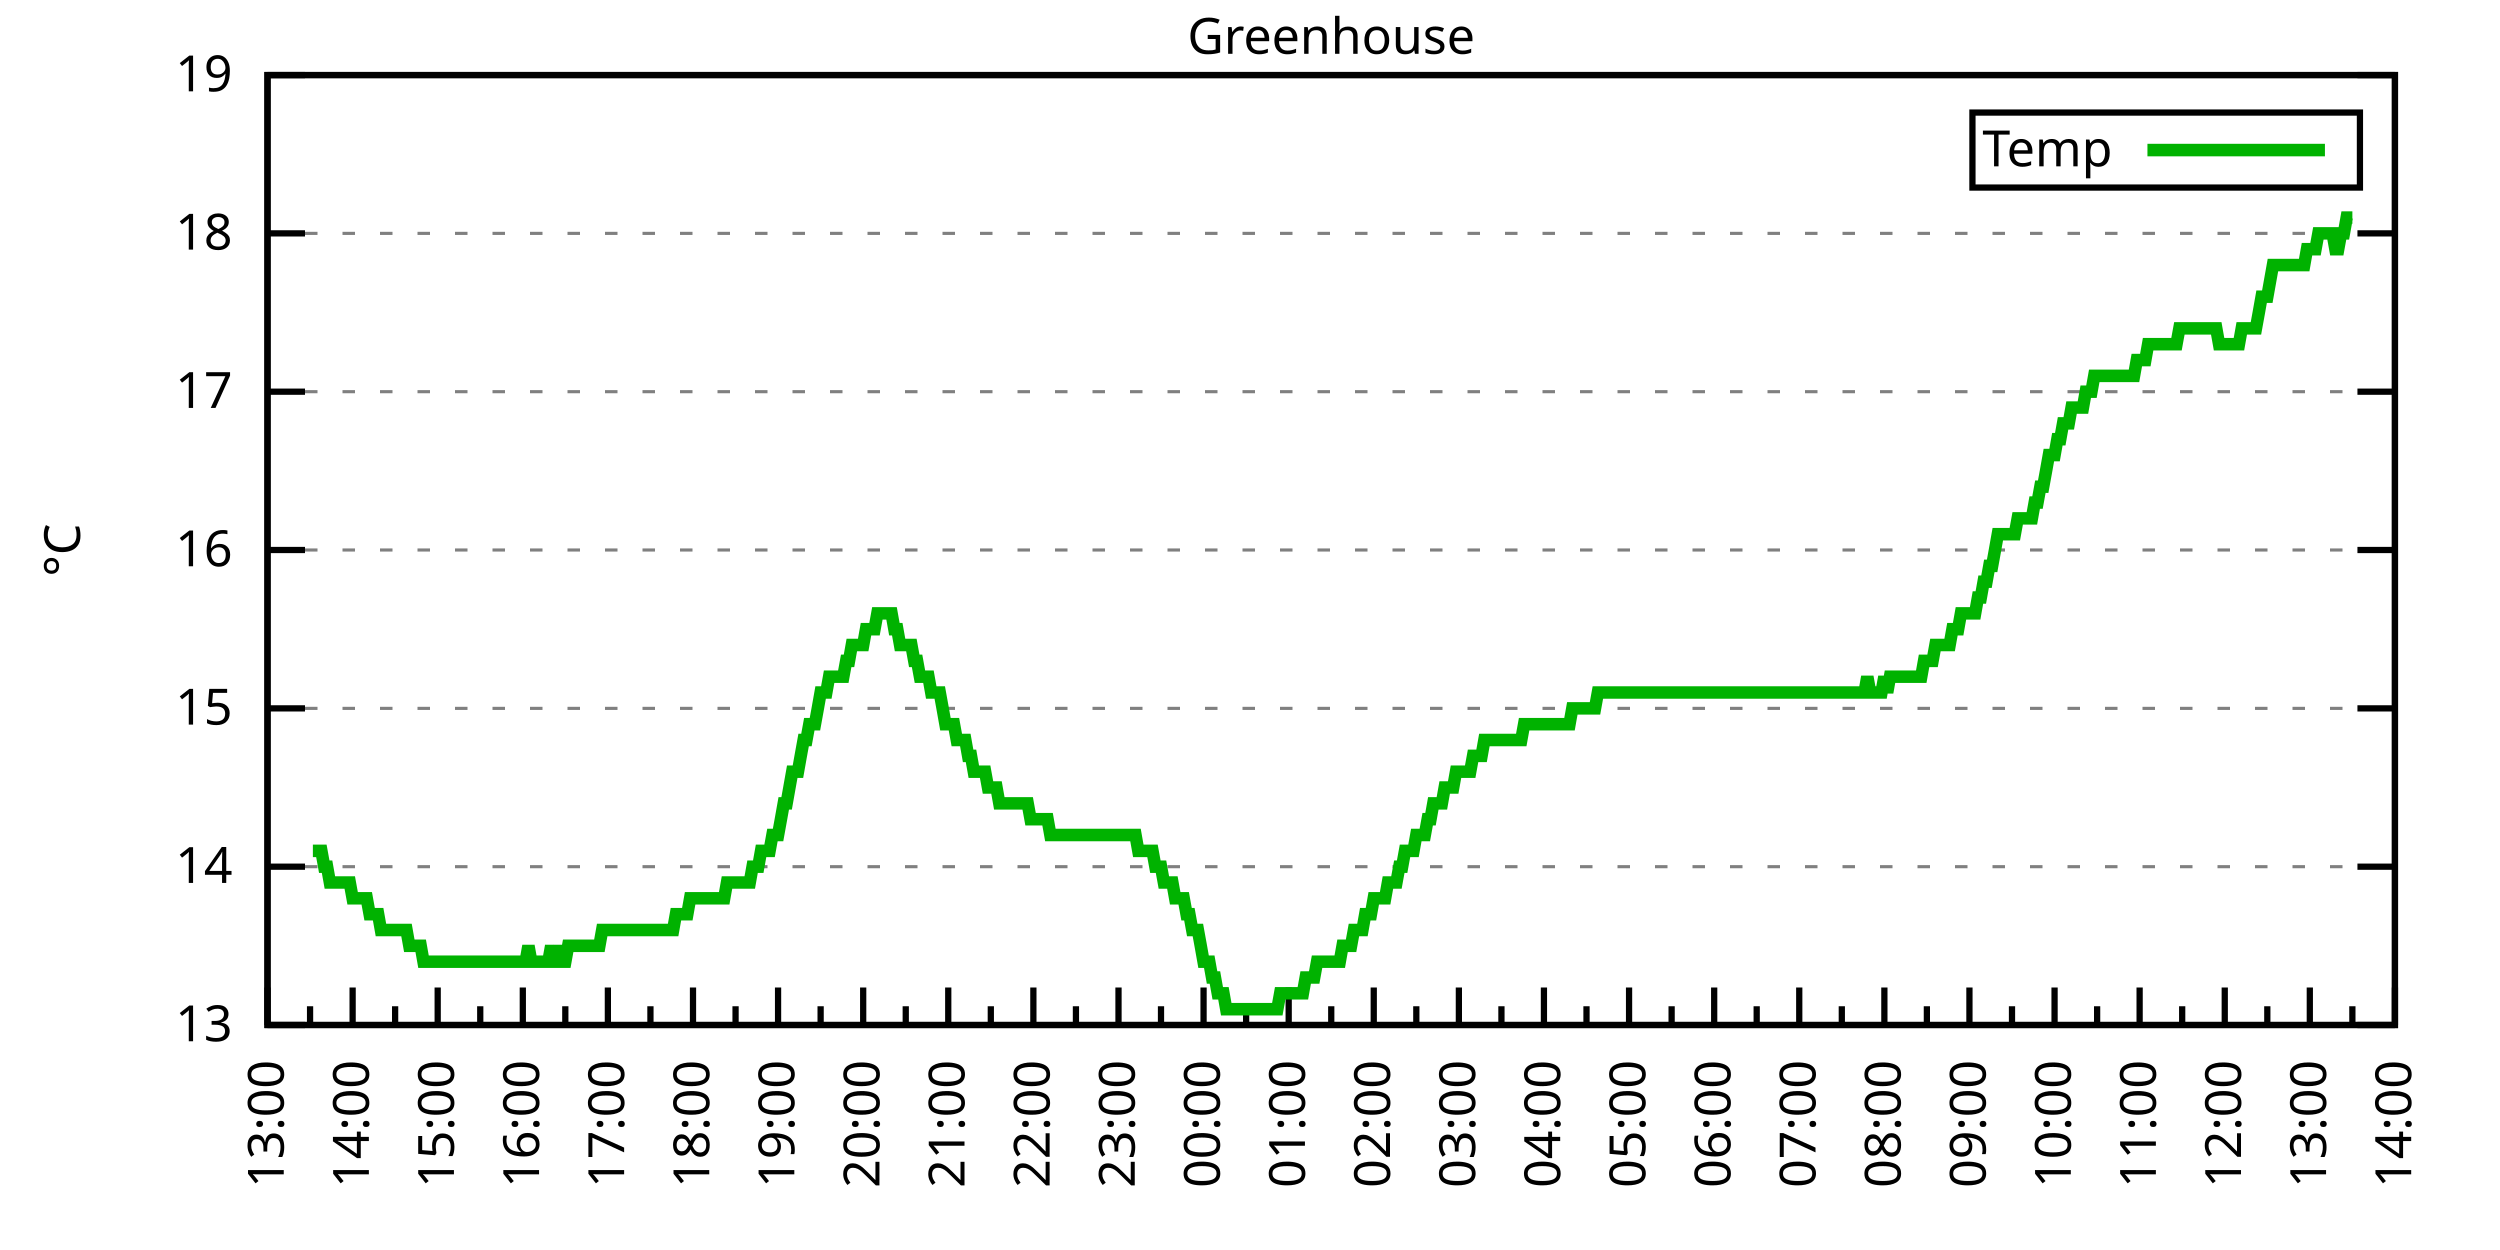
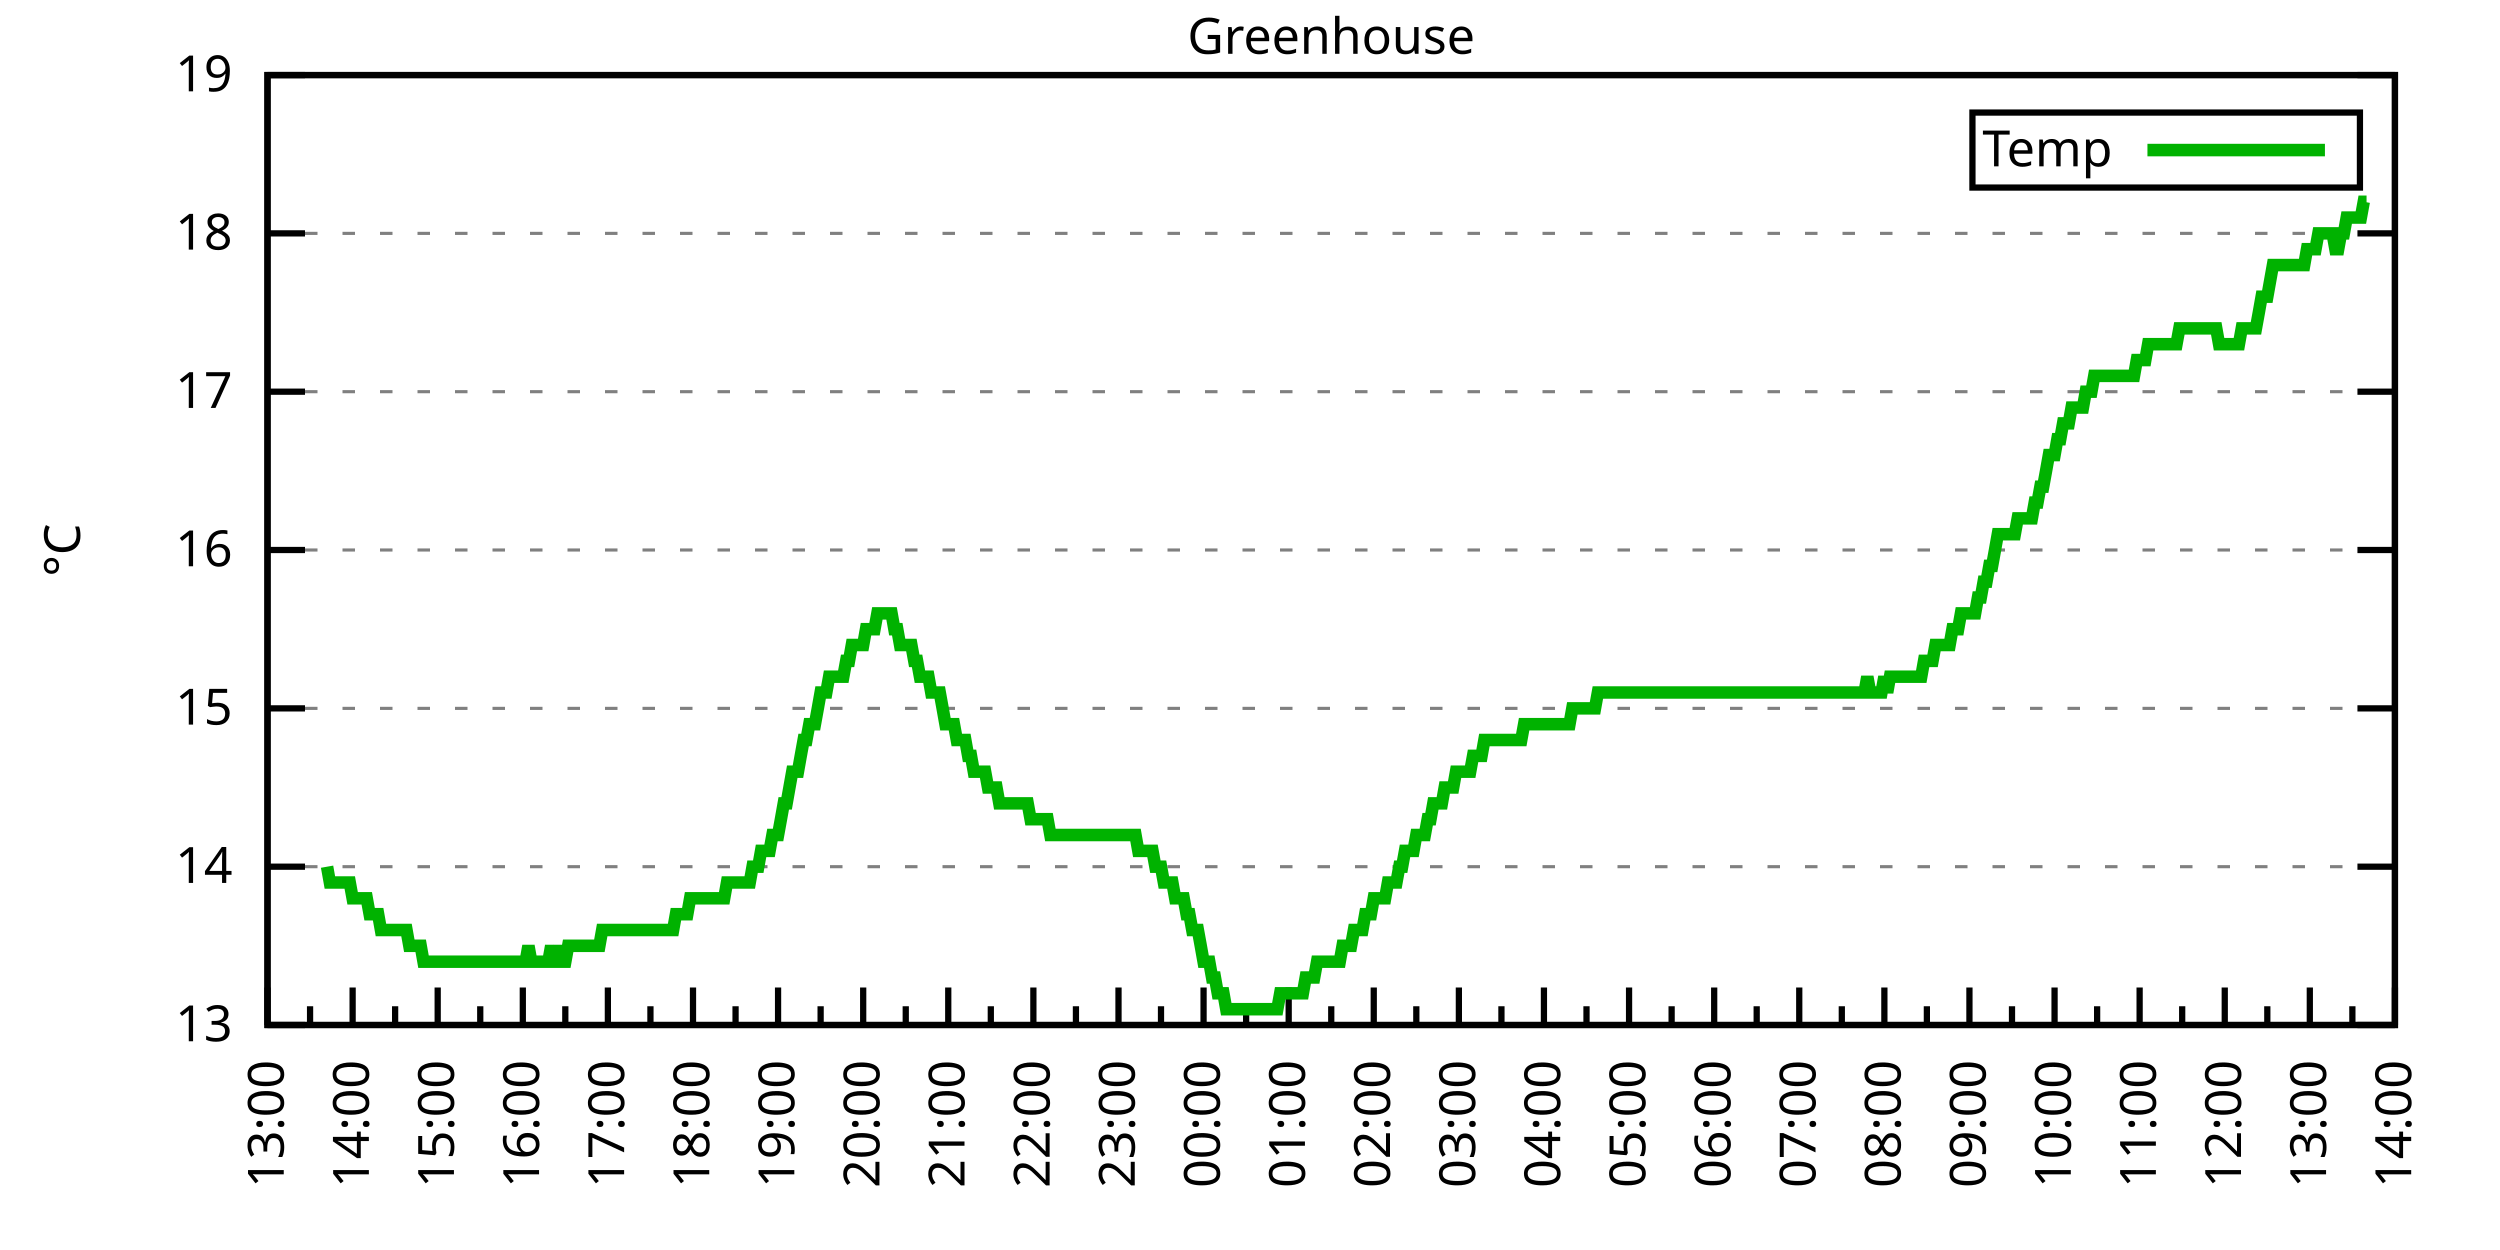
<svg xmlns="http://www.w3.org/2000/svg" xmlns:xlink="http://www.w3.org/1999/xlink" width="400" height="200" viewBox="0 0 400 200">
  <g id="gnuplot_canvas">
    <rect x="0" y="0" width="400" height="200" fill="none" />
    <defs>
      <circle id="gpDot" r="0.5" stroke-width="0.5" stroke="currentColor" />
      <path id="gpPt0" stroke-width="0.333" stroke="currentColor" d="M-1,0 h2 M0,-1 v2" />
      <path id="gpPt1" stroke-width="0.333" stroke="currentColor" d="M-1,-1 L1,1 M1,-1 L-1,1" />
      <path id="gpPt2" stroke-width="0.333" stroke="currentColor" d="M-1,0 L1,0 M0,-1 L0,1 M-1,-1 L1,1 M-1,1 L1,-1" />
      <rect id="gpPt3" stroke-width="0.333" stroke="currentColor" x="-1" y="-1" width="2" height="2" />
      <rect id="gpPt4" stroke-width="0.333" stroke="currentColor" fill="currentColor" x="-1" y="-1" width="2" height="2" />
      <circle id="gpPt5" stroke-width="0.333" stroke="currentColor" cx="0" cy="0" r="1" />
      <use xlink:href="#gpPt5" id="gpPt6" fill="currentColor" stroke="none" />
      <path id="gpPt7" stroke-width="0.333" stroke="currentColor" d="M0,-1.33 L-1.33,0.67 L1.33,0.67 z" />
      <use xlink:href="#gpPt7" id="gpPt8" fill="currentColor" stroke="none" />
      <use xlink:href="#gpPt7" id="gpPt9" stroke="currentColor" transform="rotate(180)" />
      <use xlink:href="#gpPt9" id="gpPt10" fill="currentColor" stroke="none" />
      <use xlink:href="#gpPt3" id="gpPt11" stroke="currentColor" transform="rotate(45)" />
      <use xlink:href="#gpPt11" id="gpPt12" fill="currentColor" stroke="none" />
      <path id="gpPt13" stroke-width="0.333" stroke="currentColor" d="M0,1.330 L1.265,0.411 L0.782,-1.067 L-0.782,-1.076 L-1.265,0.411 z" />
      <use xlink:href="#gpPt13" id="gpPt14" fill="currentColor" stroke="none" />
      <filter id="textbox" filterUnits="objectBoundingBox" x="0" y="0" height="1" width="1">
        <feFlood flood-color="white" flood-opacity="1" result="bgnd" />
        <feComposite in="SourceGraphic" in2="bgnd" operator="atop" />
      </filter>
      <filter id="greybox" filterUnits="objectBoundingBox" x="0" y="0" height="1" width="1">
        <feFlood flood-color="lightgrey" flood-opacity="1" result="grey" />
        <feComposite in="SourceGraphic" in2="grey" operator="atop" />
      </filter>
    </defs>
    <g fill="none" color="white" stroke="currentColor" stroke-width="1.00" stroke-linecap="butt" stroke-linejoin="miter">
</g>
    <g fill="none" color="black" stroke="currentColor" stroke-width="1.00" stroke-linecap="butt" stroke-linejoin="miter">
      <g stroke="none" shape-rendering="crispEdges">
        <polygon fill="rgb(255, 255, 255)" points="42.80,164.00 383.18,164.00 383.18,12.02 42.80,12.02 " />
      </g>
    </g>
    <g fill="none" color="black" stroke="currentColor" stroke-width="1.00" stroke-linecap="butt" stroke-linejoin="miter">
</g>
    <g fill="none" color="black" stroke="black" stroke-width="0.50" stroke-linecap="butt" stroke-linejoin="miter">
</g>
    <g fill="none" color="gray" stroke="currentColor" stroke-width="0.50" stroke-linecap="butt" stroke-linejoin="miter">
      <path stroke="gray" stroke-dasharray="2,4" class="gridline" d="M42.80,164.00 L383.19,164.00  " />
    </g>
    <g fill="none" color="gray" stroke="gray" stroke-width="1.00" stroke-linecap="butt" stroke-linejoin="miter">
</g>
    <g fill="none" color="black" stroke="currentColor" stroke-width="1.00" stroke-linecap="butt" stroke-linejoin="miter">
      <path stroke="black" d="M42.80,164.00 L48.80,164.00 M383.19,164.00 L377.19,164.00  " />
      <g transform="translate(37.20,166.60)" stroke="none" fill="black" font-family="Sans" font-size="8.00" text-anchor="end">
        <text>
          <tspan font-family="Sans"> 13</tspan>
        </text>
      </g>
    </g>
    <g fill="none" color="black" stroke="currentColor" stroke-width="1.00" stroke-linecap="butt" stroke-linejoin="miter">
</g>
    <g fill="none" color="black" stroke="black" stroke-width="0.50" stroke-linecap="butt" stroke-linejoin="miter">
</g>
    <g fill="none" color="gray" stroke="currentColor" stroke-width="0.50" stroke-linecap="butt" stroke-linejoin="miter">
      <path stroke="gray" stroke-dasharray="2,4" class="gridline" d="M42.80,138.67 L383.19,138.67  " />
    </g>
    <g fill="none" color="gray" stroke="gray" stroke-width="1.00" stroke-linecap="butt" stroke-linejoin="miter">
</g>
    <g fill="none" color="black" stroke="currentColor" stroke-width="1.00" stroke-linecap="butt" stroke-linejoin="miter">
      <path stroke="black" d="M42.80,138.67 L48.80,138.67 M383.19,138.67 L377.19,138.67  " />
      <g transform="translate(37.20,141.27)" stroke="none" fill="black" font-family="Sans" font-size="8.00" text-anchor="end">
        <text>
          <tspan font-family="Sans"> 14</tspan>
        </text>
      </g>
    </g>
    <g fill="none" color="black" stroke="currentColor" stroke-width="1.00" stroke-linecap="butt" stroke-linejoin="miter">
</g>
    <g fill="none" color="black" stroke="black" stroke-width="0.50" stroke-linecap="butt" stroke-linejoin="miter">
</g>
    <g fill="none" color="gray" stroke="currentColor" stroke-width="0.50" stroke-linecap="butt" stroke-linejoin="miter">
      <path stroke="gray" stroke-dasharray="2,4" class="gridline" d="M42.80,113.34 L383.19,113.34  " />
    </g>
    <g fill="none" color="gray" stroke="gray" stroke-width="1.00" stroke-linecap="butt" stroke-linejoin="miter">
</g>
    <g fill="none" color="black" stroke="currentColor" stroke-width="1.00" stroke-linecap="butt" stroke-linejoin="miter">
      <path stroke="black" d="M42.80,113.34 L48.80,113.34 M383.19,113.34 L377.19,113.34  " />
      <g transform="translate(37.20,115.94)" stroke="none" fill="black" font-family="Sans" font-size="8.00" text-anchor="end">
        <text>
          <tspan font-family="Sans"> 15</tspan>
        </text>
      </g>
    </g>
    <g fill="none" color="black" stroke="currentColor" stroke-width="1.00" stroke-linecap="butt" stroke-linejoin="miter">
</g>
    <g fill="none" color="black" stroke="black" stroke-width="0.50" stroke-linecap="butt" stroke-linejoin="miter">
</g>
    <g fill="none" color="gray" stroke="currentColor" stroke-width="0.50" stroke-linecap="butt" stroke-linejoin="miter">
      <path stroke="gray" stroke-dasharray="2,4" class="gridline" d="M42.80,88.00 L383.19,88.00  " />
    </g>
    <g fill="none" color="gray" stroke="gray" stroke-width="1.00" stroke-linecap="butt" stroke-linejoin="miter">
</g>
    <g fill="none" color="black" stroke="currentColor" stroke-width="1.00" stroke-linecap="butt" stroke-linejoin="miter">
      <path stroke="black" d="M42.80,88.00 L48.80,88.00 M383.19,88.00 L377.19,88.00  " />
      <g transform="translate(37.20,90.60)" stroke="none" fill="black" font-family="Sans" font-size="8.00" text-anchor="end">
        <text>
          <tspan font-family="Sans"> 16</tspan>
        </text>
      </g>
    </g>
    <g fill="none" color="black" stroke="currentColor" stroke-width="1.00" stroke-linecap="butt" stroke-linejoin="miter">
</g>
    <g fill="none" color="black" stroke="black" stroke-width="0.50" stroke-linecap="butt" stroke-linejoin="miter">
</g>
    <g fill="none" color="gray" stroke="currentColor" stroke-width="0.50" stroke-linecap="butt" stroke-linejoin="miter">
      <path stroke="gray" stroke-dasharray="2,4" class="gridline" d="M42.80,62.67 L383.19,62.67  " />
    </g>
    <g fill="none" color="gray" stroke="gray" stroke-width="1.00" stroke-linecap="butt" stroke-linejoin="miter">
</g>
    <g fill="none" color="black" stroke="currentColor" stroke-width="1.00" stroke-linecap="butt" stroke-linejoin="miter">
      <path stroke="black" d="M42.80,62.67 L48.80,62.67 M383.19,62.67 L377.19,62.67  " />
      <g transform="translate(37.20,65.27)" stroke="none" fill="black" font-family="Sans" font-size="8.00" text-anchor="end">
        <text>
          <tspan font-family="Sans"> 17</tspan>
        </text>
      </g>
    </g>
    <g fill="none" color="black" stroke="currentColor" stroke-width="1.00" stroke-linecap="butt" stroke-linejoin="miter">
</g>
    <g fill="none" color="black" stroke="black" stroke-width="0.50" stroke-linecap="butt" stroke-linejoin="miter">
</g>
    <g fill="none" color="gray" stroke="currentColor" stroke-width="0.50" stroke-linecap="butt" stroke-linejoin="miter">
      <path stroke="gray" stroke-dasharray="2,4" class="gridline" d="M42.80,37.34 L383.19,37.34  " />
    </g>
    <g fill="none" color="gray" stroke="gray" stroke-width="1.00" stroke-linecap="butt" stroke-linejoin="miter">
</g>
    <g fill="none" color="black" stroke="currentColor" stroke-width="1.00" stroke-linecap="butt" stroke-linejoin="miter">
      <path stroke="black" d="M42.80,37.34 L48.80,37.34 M383.19,37.34 L377.19,37.34  " />
      <g transform="translate(37.20,39.94)" stroke="none" fill="black" font-family="Sans" font-size="8.00" text-anchor="end">
        <text>
          <tspan font-family="Sans"> 18</tspan>
        </text>
      </g>
    </g>
    <g fill="none" color="black" stroke="currentColor" stroke-width="1.00" stroke-linecap="butt" stroke-linejoin="miter">
</g>
    <g fill="none" color="black" stroke="black" stroke-width="0.50" stroke-linecap="butt" stroke-linejoin="miter">
</g>
    <g fill="none" color="gray" stroke="currentColor" stroke-width="0.50" stroke-linecap="butt" stroke-linejoin="miter">
      <path stroke="gray" stroke-dasharray="2,4" class="gridline" d="M42.80,12.01 L383.19,12.01  " />
    </g>
    <g fill="none" color="gray" stroke="gray" stroke-width="1.00" stroke-linecap="butt" stroke-linejoin="miter">
</g>
    <g fill="none" color="black" stroke="currentColor" stroke-width="1.00" stroke-linecap="butt" stroke-linejoin="miter">
      <path stroke="black" d="M42.80,12.01 L48.80,12.01 M383.19,12.01 L377.19,12.01  " />
      <g transform="translate(37.20,14.61)" stroke="none" fill="black" font-family="Sans" font-size="8.00" text-anchor="end">
        <text>
          <tspan font-family="Sans"> 19</tspan>
        </text>
      </g>
    </g>
    <g fill="none" color="black" stroke="currentColor" stroke-width="1.00" stroke-linecap="butt" stroke-linejoin="miter">
      <path stroke="black" d="M42.80,164.00 L42.80,158.00  " />
      <g transform="translate(45.40,169.60) rotate(270)" stroke="none" fill="black" font-family="Sans" font-size="8.00" text-anchor="end">
        <text>
          <tspan font-family="Sans">13:00</tspan>
        </text>
      </g>
    </g>
    <g fill="none" color="black" stroke="currentColor" stroke-width="1.00" stroke-linecap="butt" stroke-linejoin="miter">
      <path stroke="black" d="M49.61,164.00 L49.61,161.00 M56.42,164.00 L56.42,158.00  " />
      <g transform="translate(59.02,169.60) rotate(270)" stroke="none" fill="black" font-family="Sans" font-size="8.00" text-anchor="end">
        <text>
          <tspan font-family="Sans">14:00</tspan>
        </text>
      </g>
    </g>
    <g fill="none" color="black" stroke="currentColor" stroke-width="1.00" stroke-linecap="butt" stroke-linejoin="miter">
      <path stroke="black" d="M63.22,164.00 L63.22,161.00 M70.03,164.00 L70.03,158.00  " />
      <g transform="translate(72.63,169.60) rotate(270)" stroke="none" fill="black" font-family="Sans" font-size="8.00" text-anchor="end">
        <text>
          <tspan font-family="Sans">15:00</tspan>
        </text>
      </g>
    </g>
    <g fill="none" color="black" stroke="currentColor" stroke-width="1.00" stroke-linecap="butt" stroke-linejoin="miter">
      <path stroke="black" d="M76.84,164.00 L76.84,161.00 M83.65,164.00 L83.65,158.00  " />
      <g transform="translate(86.25,169.60) rotate(270)" stroke="none" fill="black" font-family="Sans" font-size="8.00" text-anchor="end">
        <text>
          <tspan font-family="Sans">16:00</tspan>
        </text>
      </g>
    </g>
    <g fill="none" color="black" stroke="currentColor" stroke-width="1.00" stroke-linecap="butt" stroke-linejoin="miter">
      <path stroke="black" d="M90.45,164.00 L90.45,161.00 M97.26,164.00 L97.26,158.00  " />
      <g transform="translate(99.86,169.60) rotate(270)" stroke="none" fill="black" font-family="Sans" font-size="8.00" text-anchor="end">
        <text>
          <tspan font-family="Sans">17:00</tspan>
        </text>
      </g>
    </g>
    <g fill="none" color="black" stroke="currentColor" stroke-width="1.00" stroke-linecap="butt" stroke-linejoin="miter">
      <path stroke="black" d="M104.07,164.00 L104.07,161.00 M110.88,164.00 L110.88,158.00  " />
      <g transform="translate(113.48,169.60) rotate(270)" stroke="none" fill="black" font-family="Sans" font-size="8.00" text-anchor="end">
        <text>
          <tspan font-family="Sans">18:00</tspan>
        </text>
      </g>
    </g>
    <g fill="none" color="black" stroke="currentColor" stroke-width="1.00" stroke-linecap="butt" stroke-linejoin="miter">
      <path stroke="black" d="M117.69,164.00 L117.69,161.00 M124.49,164.00 L124.49,158.00  " />
      <g transform="translate(127.09,169.60) rotate(270)" stroke="none" fill="black" font-family="Sans" font-size="8.00" text-anchor="end">
        <text>
          <tspan font-family="Sans">19:00</tspan>
        </text>
      </g>
    </g>
    <g fill="none" color="black" stroke="currentColor" stroke-width="1.00" stroke-linecap="butt" stroke-linejoin="miter">
      <path stroke="black" d="M131.30,164.00 L131.30,161.00 M138.11,164.00 L138.11,158.00  " />
      <g transform="translate(140.71,169.60) rotate(270)" stroke="none" fill="black" font-family="Sans" font-size="8.00" text-anchor="end">
        <text>
          <tspan font-family="Sans">20:00</tspan>
        </text>
      </g>
    </g>
    <g fill="none" color="black" stroke="currentColor" stroke-width="1.00" stroke-linecap="butt" stroke-linejoin="miter">
      <path stroke="black" d="M144.92,164.00 L144.92,161.00 M151.72,164.00 L151.72,158.00  " />
      <g transform="translate(154.32,169.60) rotate(270)" stroke="none" fill="black" font-family="Sans" font-size="8.00" text-anchor="end">
        <text>
          <tspan font-family="Sans">21:00</tspan>
        </text>
      </g>
    </g>
    <g fill="none" color="black" stroke="currentColor" stroke-width="1.00" stroke-linecap="butt" stroke-linejoin="miter">
      <path stroke="black" d="M158.53,164.00 L158.53,161.00 M165.34,164.00 L165.34,158.00  " />
      <g transform="translate(167.94,169.60) rotate(270)" stroke="none" fill="black" font-family="Sans" font-size="8.00" text-anchor="end">
        <text>
          <tspan font-family="Sans">22:00</tspan>
        </text>
      </g>
    </g>
    <g fill="none" color="black" stroke="currentColor" stroke-width="1.00" stroke-linecap="butt" stroke-linejoin="miter">
      <path stroke="black" d="M172.15,164.00 L172.15,161.00 M178.96,164.00 L178.96,158.00  " />
      <g transform="translate(181.56,169.60) rotate(270)" stroke="none" fill="black" font-family="Sans" font-size="8.00" text-anchor="end">
        <text>
          <tspan font-family="Sans">23:00</tspan>
        </text>
      </g>
    </g>
    <g fill="none" color="black" stroke="currentColor" stroke-width="1.00" stroke-linecap="butt" stroke-linejoin="miter">
      <path stroke="black" d="M185.76,164.00 L185.76,161.00 M192.57,164.00 L192.57,158.00  " />
      <g transform="translate(195.17,169.60) rotate(270)" stroke="none" fill="black" font-family="Sans" font-size="8.00" text-anchor="end">
        <text>
          <tspan font-family="Sans">00:00</tspan>
        </text>
      </g>
    </g>
    <g fill="none" color="black" stroke="currentColor" stroke-width="1.00" stroke-linecap="butt" stroke-linejoin="miter">
      <path stroke="black" d="M199.38,164.00 L199.38,161.00 M206.19,164.00 L206.19,158.00  " />
      <g transform="translate(208.79,169.60) rotate(270)" stroke="none" fill="black" font-family="Sans" font-size="8.00" text-anchor="end">
        <text>
          <tspan font-family="Sans">01:00</tspan>
        </text>
      </g>
    </g>
    <g fill="none" color="black" stroke="currentColor" stroke-width="1.00" stroke-linecap="butt" stroke-linejoin="miter">
      <path stroke="black" d="M213.00,164.00 L213.00,161.00 M219.80,164.00 L219.80,158.00  " />
      <g transform="translate(222.40,169.60) rotate(270)" stroke="none" fill="black" font-family="Sans" font-size="8.00" text-anchor="end">
        <text>
          <tspan font-family="Sans">02:00</tspan>
        </text>
      </g>
    </g>
    <g fill="none" color="black" stroke="currentColor" stroke-width="1.00" stroke-linecap="butt" stroke-linejoin="miter">
      <path stroke="black" d="M226.61,164.00 L226.61,161.00 M233.42,164.00 L233.42,158.00  " />
      <g transform="translate(236.02,169.60) rotate(270)" stroke="none" fill="black" font-family="Sans" font-size="8.00" text-anchor="end">
        <text>
          <tspan font-family="Sans">03:00</tspan>
        </text>
      </g>
    </g>
    <g fill="none" color="black" stroke="currentColor" stroke-width="1.00" stroke-linecap="butt" stroke-linejoin="miter">
      <path stroke="black" d="M240.23,164.00 L240.23,161.00 M247.03,164.00 L247.03,158.00  " />
      <g transform="translate(249.63,169.60) rotate(270)" stroke="none" fill="black" font-family="Sans" font-size="8.00" text-anchor="end">
        <text>
          <tspan font-family="Sans">04:00</tspan>
        </text>
      </g>
    </g>
    <g fill="none" color="black" stroke="currentColor" stroke-width="1.00" stroke-linecap="butt" stroke-linejoin="miter">
      <path stroke="black" d="M253.84,164.00 L253.84,161.00 M260.65,164.00 L260.65,158.00  " />
      <g transform="translate(263.25,169.60) rotate(270)" stroke="none" fill="black" font-family="Sans" font-size="8.00" text-anchor="end">
        <text>
          <tspan font-family="Sans">05:00</tspan>
        </text>
      </g>
    </g>
    <g fill="none" color="black" stroke="currentColor" stroke-width="1.00" stroke-linecap="butt" stroke-linejoin="miter">
      <path stroke="black" d="M267.46,164.00 L267.46,161.00 M274.27,164.00 L274.27,158.00  " />
      <g transform="translate(276.87,169.60) rotate(270)" stroke="none" fill="black" font-family="Sans" font-size="8.00" text-anchor="end">
        <text>
          <tspan font-family="Sans">06:00</tspan>
        </text>
      </g>
    </g>
    <g fill="none" color="black" stroke="currentColor" stroke-width="1.00" stroke-linecap="butt" stroke-linejoin="miter">
      <path stroke="black" d="M281.07,164.00 L281.07,161.00 M287.88,164.00 L287.88,158.00  " />
      <g transform="translate(290.48,169.60) rotate(270)" stroke="none" fill="black" font-family="Sans" font-size="8.00" text-anchor="end">
        <text>
          <tspan font-family="Sans">07:00</tspan>
        </text>
      </g>
    </g>
    <g fill="none" color="black" stroke="currentColor" stroke-width="1.00" stroke-linecap="butt" stroke-linejoin="miter">
      <path stroke="black" d="M294.69,164.00 L294.69,161.00 M301.50,164.00 L301.50,158.00  " />
      <g transform="translate(304.10,169.60) rotate(270)" stroke="none" fill="black" font-family="Sans" font-size="8.00" text-anchor="end">
        <text>
          <tspan font-family="Sans">08:00</tspan>
        </text>
      </g>
    </g>
    <g fill="none" color="black" stroke="currentColor" stroke-width="1.00" stroke-linecap="butt" stroke-linejoin="miter">
      <path stroke="black" d="M308.30,164.00 L308.30,161.00 M315.11,164.00 L315.11,158.00  " />
      <g transform="translate(317.71,169.60) rotate(270)" stroke="none" fill="black" font-family="Sans" font-size="8.00" text-anchor="end">
        <text>
          <tspan font-family="Sans">09:00</tspan>
        </text>
      </g>
    </g>
    <g fill="none" color="black" stroke="currentColor" stroke-width="1.00" stroke-linecap="butt" stroke-linejoin="miter">
      <path stroke="black" d="M321.92,164.00 L321.92,161.00 M328.73,164.00 L328.73,158.00  " />
      <g transform="translate(331.33,169.60) rotate(270)" stroke="none" fill="black" font-family="Sans" font-size="8.00" text-anchor="end">
        <text>
          <tspan font-family="Sans">10:00</tspan>
        </text>
      </g>
    </g>
    <g fill="none" color="black" stroke="currentColor" stroke-width="1.00" stroke-linecap="butt" stroke-linejoin="miter">
      <path stroke="black" d="M335.54,164.00 L335.54,161.00 M342.34,164.00 L342.34,158.00  " />
      <g transform="translate(344.94,169.60) rotate(270)" stroke="none" fill="black" font-family="Sans" font-size="8.00" text-anchor="end">
        <text>
          <tspan font-family="Sans">11:00</tspan>
        </text>
      </g>
    </g>
    <g fill="none" color="black" stroke="currentColor" stroke-width="1.00" stroke-linecap="butt" stroke-linejoin="miter">
      <path stroke="black" d="M349.15,164.00 L349.15,161.00 M355.96,164.00 L355.96,158.00  " />
      <g transform="translate(358.56,169.60) rotate(270)" stroke="none" fill="black" font-family="Sans" font-size="8.00" text-anchor="end">
        <text>
          <tspan font-family="Sans">12:00</tspan>
        </text>
      </g>
    </g>
    <g fill="none" color="black" stroke="currentColor" stroke-width="1.00" stroke-linecap="butt" stroke-linejoin="miter">
      <path stroke="black" d="M362.77,164.00 L362.77,161.00 M369.57,164.00 L369.57,158.00  " />
      <g transform="translate(372.17,169.60) rotate(270)" stroke="none" fill="black" font-family="Sans" font-size="8.00" text-anchor="end">
        <text>
          <tspan font-family="Sans">13:00</tspan>
        </text>
      </g>
    </g>
    <g fill="none" color="black" stroke="currentColor" stroke-width="1.00" stroke-linecap="butt" stroke-linejoin="miter">
      <path stroke="black" d="M376.38,164.00 L376.38,161.00 M383.19,164.00 L383.19,158.00  " />
      <g transform="translate(385.79,169.60) rotate(270)" stroke="none" fill="black" font-family="Sans" font-size="8.00" text-anchor="end">
        <text>
          <tspan font-family="Sans">14:00</tspan>
        </text>
      </g>
    </g>
    <g fill="none" color="black" stroke="currentColor" stroke-width="1.00" stroke-linecap="butt" stroke-linejoin="miter">
</g>
    <g fill="none" color="black" stroke="currentColor" stroke-width="1.00" stroke-linecap="butt" stroke-linejoin="miter">
      <path stroke="black" d="M42.80,12.01 L42.80,164.00 L383.19,164.00 L383.19,12.01 L42.80,12.01 Z  " />
    </g>
    <g fill="none" color="black" stroke="currentColor" stroke-width="1.00" stroke-linecap="butt" stroke-linejoin="miter">
      <g transform="translate(12.80,88.01) rotate(270)" stroke="none" fill="black" font-family="Sans" font-size="8.00" text-anchor="middle">
        <text>
          <tspan font-family="Sans">°C</tspan>
        </text>
      </g>
    </g>
    <g fill="none" color="black" stroke="currentColor" stroke-width="1.00" stroke-linecap="butt" stroke-linejoin="miter">
</g>
    <g fill="none" color="black" stroke="currentColor" stroke-width="1.00" stroke-linecap="butt" stroke-linejoin="miter">
      <path stroke="black" d="M315.59,30.01 L315.59,18.01 L377.59,18.01 L377.59,30.01 L315.59,30.01 Z  " />
    </g>
    <g id="Greenhouse_plot_1">
      <g fill="none" color="white" stroke="black" stroke-width="2.00" stroke-linecap="butt" stroke-linejoin="miter">
</g>
      <g fill="none" color="black" stroke="currentColor" stroke-width="2.00" stroke-linecap="butt" stroke-linejoin="miter">
        <g transform="translate(337.99,26.61)" stroke="none" fill="black" font-family="Sans" font-size="8.00" text-anchor="end">
          <text>
            <tspan font-family="Sans">Temp</tspan>
          </text>
        </g>
      </g>
      <g fill="none" color="black" stroke="currentColor" stroke-width="2.00" stroke-linecap="butt" stroke-linejoin="miter">
-         <path stroke="rgb(  0, 178,   0)" d="M343.59,24.01 L371.99,24.01 M50.06,136.14 L50.52,136.14 L50.97,136.14 L51.42,136.14 L51.88,138.67 L52.33,138.67   L52.78,141.20 L53.24,141.20 L53.69,141.20 L54.15,141.20 L54.60,141.20 L55.05,141.20 L55.51,141.20 L55.96,141.20   L56.42,143.73 L56.87,143.73 L57.32,143.73 L57.78,143.73 L58.23,143.73 L58.68,143.73 L59.14,146.27 L59.59,146.27   L60.05,146.27 L60.50,146.27 L60.95,148.80 L61.41,148.80 L61.86,148.80 L62.32,148.80 L62.77,148.80 L63.22,148.80   L63.68,148.80 L64.13,148.80 L64.58,148.80 L65.04,148.80 L65.49,151.33 L65.95,151.33 L66.40,151.33 L66.85,151.33   L67.31,151.33 L67.76,153.87 L68.22,153.87 L68.67,153.87 L69.12,153.87 L69.58,153.87 L70.03,153.87 L70.49,153.87   L70.94,153.87 L71.39,153.87 L71.85,153.87 L72.30,153.87 L72.75,153.87 L73.21,153.87 L73.66,153.87 L74.12,153.87   L74.57,153.87 L75.02,153.87 L75.48,153.87 L75.93,153.87 L76.39,153.87 L76.84,153.87 L77.29,153.87 L77.75,153.87   L78.20,153.87 L78.65,153.87 L79.11,153.87 L79.56,153.87 L80.02,153.87 L80.47,153.87 L80.92,153.87 L81.38,153.87   L81.83,153.87 L82.29,153.87 L82.74,153.87 L83.19,153.87 L83.65,153.87 L84.10,153.87 L84.55,151.33 L85.01,153.87   L85.46,153.87 L85.92,153.87 L86.37,153.87 L86.82,153.87 L87.28,153.87 L87.73,153.87 L88.19,151.33 L88.64,153.87   L89.09,153.87 L89.55,151.33 L90.00,153.87 L90.45,153.87 L90.91,151.33 L91.36,151.33 L91.82,151.33 L92.27,151.33   L92.72,151.33 L93.18,151.33 L93.63,151.33 L94.09,151.33 L94.54,151.33 L94.99,151.33 L95.45,151.33 L95.90,151.33   L96.35,148.80 L96.81,148.80 L97.26,148.80 L97.72,148.80 L98.17,148.80 L98.62,148.80 L99.08,148.80 L99.53,148.80   L99.99,148.80 L100.44,148.80 L100.89,148.80 L101.35,148.80 L101.80,148.80 L102.25,148.80 L102.71,148.80 L103.16,148.80   L103.62,148.80 L104.07,148.80 L104.52,148.80 L104.98,148.80 L105.43,148.80 L105.89,148.80 L106.34,148.80 L106.79,148.80   L107.25,148.80 L107.70,148.80 L108.15,146.27 L108.61,146.27 L109.06,146.27 L109.52,146.27 L109.97,146.27 L110.42,143.73   L110.88,143.73 L111.33,143.73 L111.79,143.73 L112.24,143.73 L112.69,143.73 L113.15,143.73 L113.60,143.73 L114.05,143.73   L114.51,143.73 L114.96,143.73 L115.42,143.73 L115.87,143.73 L116.32,141.20 L116.78,141.20 L117.23,141.20 L117.69,141.20   L118.14,141.20 L118.59,141.20 L119.05,141.20 L119.50,141.20 L119.96,141.20 L120.41,138.67 L120.86,138.67 L121.32,138.67   L121.77,136.14 L122.22,136.14 L122.68,136.14 L123.13,136.14 L123.59,133.60 L124.04,133.60 L124.49,133.60 L124.95,131.07   L125.40,128.54 L125.86,128.54 L126.31,126.00 L126.76,123.47 L127.22,123.47 L127.67,123.47 L128.12,120.94 L128.58,118.40   L129.03,118.40 L129.49,115.87 L129.94,115.87 L130.39,115.87 L130.85,113.34 L131.30,110.80 L131.76,110.80 L132.21,110.80   L132.66,108.27 L133.12,108.27 L133.57,108.27 L134.02,108.27 L134.48,108.27 L134.93,108.27 L135.39,105.74 L135.84,105.74   L136.29,103.20 L136.75,103.20 L137.20,103.20 L137.66,103.20 L138.11,103.20 L138.56,100.67 L139.02,100.67 L139.47,100.67   L139.92,100.67 L140.38,98.14 L140.83,98.14 L141.29,98.14 L141.74,98.14 L142.19,98.14 L142.65,98.14 L143.10,100.67   L143.56,100.67 L144.01,103.20 L144.46,103.20 L144.92,103.20 L145.37,103.20 L145.82,103.20 L146.28,105.74 L146.73,105.74   L147.19,108.27 L147.64,108.27 L148.09,108.27 L148.55,108.27 L149.00,110.80 L149.46,110.80 L149.91,110.80 L150.36,110.80   L150.82,113.34 L151.27,115.87 L151.72,115.87 L152.18,115.87 L152.63,115.87 L153.09,118.40 L153.54,118.40 L153.99,118.40   L154.45,118.40 L154.90,120.94 L155.36,120.94 L155.81,123.47 L156.26,123.47 L156.72,123.47 L157.17,123.47 L157.62,123.47   L158.08,126.00 L158.53,126.00 L158.99,126.00 L159.44,126.00 L159.89,128.54 L160.35,128.54 L160.80,128.54 L161.26,128.54   L161.71,128.54 L162.16,128.54 L162.62,128.54 L163.07,128.54 L163.52,128.54 L163.98,128.54 L164.43,128.54 L164.89,131.07   L165.34,131.07 L165.79,131.07 L166.25,131.07 L166.70,131.07 L167.16,131.07 L167.61,131.07 L168.06,133.60 L168.52,133.60   L168.97,133.60 L169.43,133.60 L169.88,133.60 L170.33,133.60 L170.79,133.60 L171.24,133.60 L171.69,133.60 L172.15,133.60   L172.60,133.60 L173.06,133.60 L173.51,133.60 L173.96,133.60 L174.42,133.60 L174.87,133.60 L175.33,133.60 L175.78,133.60   L176.23,133.60 L176.69,133.60 L177.14,133.60 L177.59,133.60 L178.05,133.60 L178.50,133.60 L178.96,133.60 L179.41,133.60   L179.86,133.60 L180.32,133.60 L180.77,133.60 L181.23,133.60 L181.68,133.60 L182.13,136.14 L182.59,136.14 L183.04,136.14   L183.49,136.14 L183.95,136.14 L184.40,136.14 L184.86,138.67 L185.31,138.67 L185.76,138.67 L186.22,141.20 L186.67,141.20   L187.13,141.20 L187.58,141.20 L188.03,143.73 L188.49,143.73 L188.94,143.73 L189.39,143.73 L189.85,146.27 L190.30,146.27   L190.76,148.80 L191.21,148.80 L191.66,148.80 L192.12,151.33 L192.57,153.87 L193.03,153.87 L193.48,153.87 L193.93,156.40   L194.39,156.40 L194.84,158.93 L195.29,158.93 L195.75,158.93 L196.20,161.47 L196.66,161.47 L197.11,161.47 L197.56,161.47   L198.02,161.47 L198.47,161.47 L198.93,161.47 L199.38,161.47 L199.83,161.47 L200.29,161.47 L200.74,161.47 L201.19,161.47   L201.65,161.47 L202.10,161.47 L202.56,161.47 L203.01,161.47 L203.46,161.47 L203.92,161.47 L204.37,161.47 L204.83,158.93   L205.28,158.93 L205.73,158.93 L206.19,158.93 L206.64,158.93 L207.09,158.93 L207.55,158.93 L208.00,158.93 L208.46,158.93   L208.91,156.40 L209.36,156.40 L209.82,156.40 L210.27,156.40 L210.73,153.87 L211.18,153.87 L211.63,153.87 L212.09,153.87   L212.54,153.87 L213.00,153.87 L213.45,153.87 L213.90,153.87 L214.36,153.87 L214.81,151.33 L215.26,151.33 L215.72,151.33   L216.17,151.33 L216.63,148.80 L217.08,148.80 L217.53,148.80 L217.99,148.80 L218.44,146.27 L218.90,146.27 L219.35,146.27   L219.80,143.73 L220.26,143.73 L220.71,143.73 L221.16,143.73 L221.62,143.73 L222.07,141.20 L222.53,141.20 L222.98,141.20   L223.43,141.20 L223.89,138.67 L224.34,138.67 L224.80,136.14 L225.25,136.14 L225.70,136.14 L226.16,136.14 L226.61,133.60   L227.06,133.60 L227.52,133.60 L227.97,133.60 L228.43,131.07 L228.88,131.07 L229.33,128.54 L229.79,128.54 L230.24,128.54   L230.70,128.54 L231.15,126.00 L231.60,126.00 L232.06,126.00 L232.51,126.00 L232.96,123.47 L233.42,123.47 L233.87,123.47   L234.33,123.47 L234.78,123.47 L235.23,123.47 L235.69,120.94 L236.14,120.94 L236.60,120.94 L237.05,120.94 L237.50,118.40   L237.96,118.40 L238.41,118.40 L238.86,118.40 L239.32,118.40 L239.77,118.40 L240.23,118.40 L240.68,118.40 L241.13,118.40   L241.59,118.40 L242.04,118.40 L242.50,118.40 L242.95,118.40 L243.40,118.40 L243.86,115.87 L244.31,115.87 L244.76,115.87   L245.22,115.87 L245.67,115.87 L246.13,115.87 L246.58,115.87 L247.03,115.87 L247.49,115.87 L247.94,115.87 L248.40,115.87   L248.85,115.87 L249.30,115.87 L249.76,115.87 L250.21,115.87 L250.66,115.87 L251.12,115.87 L251.57,113.34 L252.03,113.34   L252.48,113.34 L252.93,113.34 L253.39,113.34 L253.84,113.34 L254.30,113.34 L254.75,113.34 L255.20,113.34 L255.66,110.80   L256.11,110.80 L256.56,110.80 L257.02,110.80 L257.47,110.80 L257.93,110.80 L258.38,110.80 L258.83,110.80 L259.29,110.80   L259.74,110.80 L260.20,110.80 L260.65,110.80 L261.10,110.80 L261.56,110.80 L262.01,110.80 L262.47,110.80 L262.92,110.80   L263.37,110.80 L263.83,110.80 L264.28,110.80 L264.73,110.80 L265.19,110.80 L265.64,110.80 L266.10,110.80 L266.55,110.80   L267.00,110.80 L267.46,110.80 L267.91,110.80 L268.37,110.80 L268.82,110.80 L269.27,110.80 L269.73,110.80 L270.18,110.80   L270.63,110.80 L271.09,110.80 L271.54,110.80 L272.00,110.80 L272.45,110.80 L272.90,110.80 L273.36,110.80 L273.81,110.80   L274.27,110.80 L274.72,110.80 L275.17,110.80 L275.63,110.80 L276.08,110.80 L276.53,110.80 L276.99,110.80 L277.44,110.80   L277.90,110.80 L278.35,110.80 L278.80,110.80 L279.26,110.80 L279.71,110.80 L280.17,110.80 L280.62,110.80 L281.07,110.80   L281.53,110.80 L281.98,110.80 L282.43,110.80 L282.89,110.80 L283.34,110.80 L283.80,110.80 L284.25,110.80 L284.70,110.80   L285.16,110.80 L285.61,110.80 L286.07,110.80 L286.52,110.80 L286.97,110.80 L287.43,110.80 L287.88,110.80 L288.33,110.80   L288.79,110.80 L289.24,110.80 L289.70,110.80 L290.15,110.80 L290.60,110.80 L291.06,110.80 L291.51,110.80 L291.97,110.80   L292.42,110.80 L292.87,110.80 L293.33,110.80 L293.78,110.80 L294.23,110.80 L294.69,110.80 L295.14,110.80 L295.60,110.80   L296.05,110.80 L296.50,110.80 L296.96,110.80 L297.41,110.80 L297.87,110.80 L298.32,110.80 L298.77,108.27 L299.23,110.80   L299.68,110.80 L300.13,110.80 L300.59,110.80 L301.04,110.80 L301.50,108.27 L301.95,110.80 L302.40,108.27 L302.86,108.27   L303.31,108.27 L303.77,108.27 L304.22,108.27 L304.67,108.27 L305.13,108.27 L305.58,108.27 L306.03,108.27 L306.49,108.27   L306.94,108.27 L307.40,108.27 L307.85,105.74 L308.30,105.74 L308.76,105.74 L309.21,105.74 L309.67,103.20 L310.12,103.20   L310.57,103.20 L311.03,103.20 L311.48,103.20 L311.94,103.20 L312.39,100.67 L312.84,100.67 L313.30,100.67 L313.75,98.14   L314.20,98.14 L314.66,98.14 L315.11,98.14 L315.57,98.14 L316.02,98.14 L316.47,95.60 L316.93,95.60 L317.38,93.07   L317.84,93.07 L318.29,90.54 L318.74,90.54 L319.20,88.00 L319.65,85.47 L320.10,85.47 L320.56,85.47 L321.01,85.47   L321.47,85.47 L321.92,85.47 L322.37,85.47 L322.83,82.94 L323.28,82.94 L323.74,82.94 L324.19,82.94 L324.64,82.94   L325.10,82.94 L325.55,80.41 L326.00,80.41 L326.46,77.87 L326.91,77.87 L327.37,75.34 L327.82,72.81 L328.27,72.81   L328.73,72.81 L329.18,70.27 L329.64,70.27 L330.09,67.74 L330.54,67.74 L331.00,67.74 L331.45,65.21 L331.90,65.21   L332.36,65.21 L332.81,65.21 L333.27,65.21 L333.72,62.67 L334.17,62.67 L334.63,62.67 L335.08,60.14 L335.54,60.14   L335.99,60.14 L336.44,60.14 L336.90,60.14 L337.35,60.14 L337.80,60.14 L338.26,60.14 L338.71,60.14 L339.17,60.14   L339.62,60.14 L340.07,60.14 L340.53,60.14 L340.98,60.14 L341.44,60.14 L341.89,57.61 L342.34,57.61 L342.80,57.61   L343.25,57.61 L343.70,55.07 L344.16,55.07 L344.61,55.07 L345.07,55.07 L345.52,55.07 L345.97,55.07 L346.43,55.07   L346.88,55.07 L347.34,55.07 L347.79,55.07 L348.24,55.07 L348.70,52.54 L349.15,52.54 L349.60,52.54 L350.06,52.54   L350.51,52.54 L350.97,52.54 L351.42,52.54 L351.87,52.54 L352.33,52.54 L352.78,52.54 L353.24,52.54 L353.69,52.54   L354.14,52.54 L354.60,52.54 L355.05,55.07 L355.50,55.07 L355.96,55.07 L356.41,55.07 L356.87,55.07 L357.32,55.07   L357.77,55.07 L358.23,55.07 L358.68,52.54 L359.14,52.54 L359.59,52.54 L360.04,52.54 L360.50,52.54 L360.95,52.54   L361.41,50.01 L361.86,47.47 L362.31,47.47 L362.77,47.47 L363.22,44.94 L363.67,42.41 L364.13,42.41 L364.58,42.41   L365.04,42.41 L365.49,42.41 L365.94,42.41 L366.40,42.41 L366.85,42.41 L367.31,42.41 L367.76,42.41 L368.21,42.41   L368.67,42.41 L369.12,39.87 L369.57,39.87 L370.03,39.87 L370.48,39.87 L370.94,37.34 L371.39,37.34 L371.84,37.34   L372.30,37.34 L372.75,37.34 L373.21,37.34 L373.66,39.87 L374.11,39.87 L374.57,37.34 L375.02,37.34 L375.47,34.81   L375.93,34.81 L376.38,34.81  " />
+         <path stroke="rgb(  0, 178,   0)" d="M343.59,24.01 L371.99,24.01 M52.33,138.67 L52.78,141.20 L53.24,141.20 L53.69,141.20 L54.15,141.20 L54.60,141.20   L55.05,141.20 L55.51,141.20 L55.96,141.20 L56.42,143.73 L56.87,143.73 L57.32,143.73 L57.78,143.73 L58.23,143.73   L58.68,143.73 L59.14,146.27 L59.59,146.27 L60.05,146.27 L60.50,146.27 L60.95,148.80 L61.41,148.80 L61.86,148.80   L62.32,148.80 L62.77,148.80 L63.22,148.80 L63.68,148.80 L64.13,148.80 L64.58,148.80 L65.04,148.80 L65.49,151.33   L65.95,151.33 L66.40,151.33 L66.85,151.33 L67.31,151.33 L67.76,153.87 L68.22,153.87 L68.67,153.87 L69.12,153.87   L69.58,153.87 L70.03,153.87 L70.49,153.87 L70.94,153.87 L71.39,153.87 L71.85,153.87 L72.30,153.87 L72.75,153.87   L73.21,153.87 L73.66,153.87 L74.12,153.87 L74.57,153.87 L75.02,153.87 L75.48,153.87 L75.93,153.87 L76.39,153.87   L76.84,153.87 L77.29,153.87 L77.75,153.87 L78.20,153.87 L78.65,153.87 L79.11,153.87 L79.56,153.87 L80.02,153.87   L80.47,153.87 L80.92,153.87 L81.38,153.87 L81.83,153.87 L82.29,153.87 L82.74,153.87 L83.19,153.87 L83.65,153.87   L84.10,153.87 L84.55,151.33 L85.01,153.87 L85.46,153.87 L85.92,153.87 L86.37,153.87 L86.82,153.87 L87.28,153.87   L87.73,153.87 L88.19,151.33 L88.64,153.87 L89.09,153.87 L89.55,151.33 L90.00,153.87 L90.45,153.87 L90.91,151.33   L91.36,151.33 L91.82,151.33 L92.27,151.33 L92.72,151.33 L93.18,151.33 L93.63,151.33 L94.09,151.33 L94.54,151.33   L94.99,151.33 L95.45,151.33 L95.90,151.33 L96.35,148.80 L96.81,148.80 L97.26,148.80 L97.72,148.80 L98.17,148.80   L98.62,148.80 L99.08,148.80 L99.53,148.80 L99.99,148.80 L100.44,148.80 L100.89,148.80 L101.35,148.80 L101.80,148.80   L102.25,148.80 L102.71,148.80 L103.16,148.80 L103.62,148.80 L104.07,148.80 L104.52,148.80 L104.98,148.80 L105.43,148.80   L105.89,148.80 L106.34,148.80 L106.79,148.80 L107.25,148.80 L107.70,148.80 L108.15,146.27 L108.61,146.27 L109.06,146.27   L109.52,146.27 L109.97,146.27 L110.42,143.73 L110.88,143.73 L111.33,143.73 L111.79,143.73 L112.24,143.73 L112.69,143.73   L113.15,143.73 L113.60,143.73 L114.05,143.73 L114.51,143.73 L114.96,143.73 L115.42,143.73 L115.87,143.73 L116.32,141.20   L116.78,141.20 L117.23,141.20 L117.69,141.20 L118.14,141.20 L118.59,141.20 L119.05,141.20 L119.50,141.20 L119.96,141.20   L120.41,138.67 L120.86,138.67 L121.32,138.67 L121.77,136.14 L122.22,136.14 L122.68,136.14 L123.13,136.14 L123.59,133.60   L124.04,133.60 L124.49,133.60 L124.95,131.07 L125.40,128.54 L125.86,128.54 L126.31,126.00 L126.76,123.47 L127.22,123.47   L127.67,123.47 L128.12,120.94 L128.58,118.40 L129.03,118.40 L129.49,115.87 L129.94,115.87 L130.39,115.87 L130.85,113.34   L131.30,110.80 L131.76,110.80 L132.21,110.80 L132.66,108.27 L133.12,108.27 L133.57,108.27 L134.02,108.27 L134.48,108.27   L134.93,108.27 L135.39,105.74 L135.84,105.74 L136.29,103.20 L136.75,103.20 L137.20,103.20 L137.66,103.20 L138.11,103.20   L138.56,100.67 L139.02,100.67 L139.47,100.67 L139.92,100.67 L140.38,98.14 L140.83,98.14 L141.29,98.14 L141.74,98.14   L142.19,98.14 L142.65,98.14 L143.10,100.67 L143.56,100.67 L144.01,103.20 L144.46,103.20 L144.92,103.20 L145.37,103.20   L145.82,103.20 L146.28,105.74 L146.73,105.74 L147.19,108.27 L147.64,108.27 L148.09,108.27 L148.55,108.27 L149.00,110.80   L149.46,110.80 L149.91,110.80 L150.36,110.80 L150.82,113.34 L151.27,115.87 L151.72,115.87 L152.18,115.87 L152.63,115.87   L153.09,118.40 L153.54,118.40 L153.99,118.40 L154.45,118.40 L154.90,120.94 L155.36,120.94 L155.81,123.47 L156.26,123.47   L156.72,123.47 L157.17,123.47 L157.62,123.47 L158.08,126.00 L158.53,126.00 L158.99,126.00 L159.44,126.00 L159.89,128.54   L160.35,128.54 L160.80,128.54 L161.26,128.54 L161.71,128.54 L162.16,128.54 L162.62,128.54 L163.07,128.54 L163.52,128.54   L163.98,128.54 L164.43,128.54 L164.89,131.07 L165.34,131.07 L165.79,131.07 L166.25,131.07 L166.70,131.07 L167.16,131.07   L167.61,131.07 L168.06,133.60 L168.52,133.60 L168.97,133.60 L169.43,133.60 L169.88,133.60 L170.33,133.60 L170.79,133.60   L171.24,133.60 L171.69,133.60 L172.15,133.60 L172.60,133.60 L173.06,133.60 L173.51,133.60 L173.96,133.60 L174.42,133.60   L174.87,133.60 L175.33,133.60 L175.78,133.60 L176.23,133.60 L176.69,133.60 L177.14,133.60 L177.59,133.60 L178.05,133.60   L178.50,133.60 L178.96,133.60 L179.41,133.60 L179.86,133.60 L180.32,133.60 L180.77,133.60 L181.23,133.60 L181.68,133.60   L182.13,136.14 L182.59,136.14 L183.04,136.14 L183.49,136.14 L183.95,136.14 L184.40,136.14 L184.86,138.67 L185.31,138.67   L185.76,138.67 L186.22,141.20 L186.67,141.20 L187.13,141.20 L187.58,141.20 L188.03,143.73 L188.49,143.73 L188.94,143.73   L189.39,143.73 L189.85,146.27 L190.30,146.27 L190.76,148.80 L191.21,148.80 L191.66,148.80 L192.12,151.33 L192.57,153.87   L193.03,153.87 L193.48,153.87 L193.93,156.40 L194.39,156.40 L194.84,158.93 L195.29,158.93 L195.75,158.93 L196.20,161.47   L196.66,161.47 L197.11,161.47 L197.56,161.47 L198.02,161.47 L198.47,161.47 L198.93,161.47 L199.38,161.47 L199.83,161.47   L200.29,161.47 L200.74,161.47 L201.19,161.47 L201.65,161.47 L202.10,161.47 L202.56,161.47 L203.01,161.47 L203.46,161.47   L203.92,161.47 L204.37,161.47 L204.83,158.93 L205.28,158.93 L205.73,158.93 L206.19,158.93 L206.64,158.93 L207.09,158.93   L207.55,158.93 L208.00,158.93 L208.46,158.93 L208.91,156.40 L209.36,156.40 L209.82,156.40 L210.27,156.40 L210.73,153.87   L211.18,153.87 L211.63,153.87 L212.09,153.87 L212.54,153.87 L213.00,153.87 L213.45,153.87 L213.90,153.87 L214.36,153.87   L214.81,151.33 L215.26,151.33 L215.72,151.33 L216.17,151.33 L216.63,148.80 L217.08,148.80 L217.53,148.80 L217.99,148.80   L218.44,146.27 L218.90,146.27 L219.35,146.27 L219.80,143.73 L220.26,143.73 L220.71,143.73 L221.16,143.73 L221.62,143.73   L222.07,141.20 L222.53,141.20 L222.98,141.20 L223.43,141.20 L223.89,138.67 L224.34,138.67 L224.80,136.14 L225.25,136.14   L225.70,136.14 L226.16,136.14 L226.61,133.60 L227.06,133.60 L227.52,133.60 L227.97,133.60 L228.43,131.07 L228.88,131.07   L229.33,128.54 L229.79,128.54 L230.24,128.54 L230.70,128.54 L231.15,126.00 L231.60,126.00 L232.06,126.00 L232.51,126.00   L232.96,123.47 L233.42,123.47 L233.87,123.47 L234.33,123.47 L234.78,123.47 L235.23,123.47 L235.69,120.94 L236.14,120.94   L236.60,120.94 L237.05,120.94 L237.50,118.40 L237.96,118.40 L238.41,118.40 L238.86,118.40 L239.32,118.40 L239.77,118.40   L240.23,118.40 L240.68,118.40 L241.13,118.40 L241.59,118.40 L242.04,118.40 L242.50,118.40 L242.95,118.40 L243.40,118.40   L243.86,115.87 L244.31,115.87 L244.76,115.87 L245.22,115.87 L245.67,115.87 L246.13,115.87 L246.58,115.87 L247.03,115.87   L247.49,115.87 L247.94,115.87 L248.40,115.87 L248.85,115.87 L249.30,115.87 L249.76,115.87 L250.21,115.87 L250.66,115.87   L251.12,115.87 L251.57,113.34 L252.03,113.34 L252.48,113.34 L252.93,113.34 L253.39,113.34 L253.84,113.34 L254.30,113.34   L254.75,113.34 L255.20,113.34 L255.66,110.80 L256.11,110.80 L256.56,110.80 L257.02,110.80 L257.47,110.80 L257.93,110.80   L258.38,110.80 L258.83,110.80 L259.29,110.80 L259.74,110.80 L260.20,110.80 L260.65,110.80 L261.10,110.80 L261.56,110.80   L262.01,110.80 L262.47,110.80 L262.92,110.80 L263.37,110.80 L263.83,110.80 L264.28,110.80 L264.73,110.80 L265.19,110.80   L265.64,110.80 L266.10,110.80 L266.55,110.80 L267.00,110.80 L267.46,110.80 L267.91,110.80 L268.37,110.80 L268.82,110.80   L269.27,110.80 L269.73,110.80 L270.18,110.80 L270.63,110.80 L271.09,110.80 L271.54,110.80 L272.00,110.80 L272.45,110.80   L272.90,110.80 L273.36,110.80 L273.81,110.80 L274.27,110.80 L274.72,110.80 L275.17,110.80 L275.63,110.80 L276.08,110.80   L276.53,110.80 L276.99,110.80 L277.44,110.80 L277.90,110.80 L278.35,110.80 L278.80,110.80 L279.26,110.80 L279.71,110.80   L280.17,110.80 L280.62,110.80 L281.07,110.80 L281.53,110.80 L281.98,110.80 L282.43,110.80 L282.89,110.80 L283.34,110.80   L283.80,110.80 L284.25,110.80 L284.70,110.80 L285.16,110.80 L285.61,110.80 L286.07,110.80 L286.52,110.80 L286.97,110.80   L287.43,110.80 L287.88,110.80 L288.33,110.80 L288.79,110.80 L289.24,110.80 L289.70,110.80 L290.15,110.80 L290.60,110.80   L291.06,110.80 L291.51,110.80 L291.97,110.80 L292.42,110.80 L292.87,110.80 L293.33,110.80 L293.78,110.80 L294.23,110.80   L294.69,110.80 L295.14,110.80 L295.60,110.80 L296.05,110.80 L296.50,110.80 L296.96,110.80 L297.41,110.80 L297.87,110.80   L298.32,110.80 L298.77,108.27 L299.23,110.80 L299.68,110.80 L300.13,110.80 L300.59,110.80 L301.04,110.80 L301.50,108.27   L301.95,110.80 L302.40,108.27 L302.86,108.27 L303.31,108.27 L303.77,108.27 L304.22,108.27 L304.67,108.27 L305.13,108.27   L305.58,108.27 L306.03,108.27 L306.49,108.27 L306.94,108.27 L307.40,108.27 L307.85,105.74 L308.30,105.74 L308.76,105.74   L309.21,105.74 L309.67,103.20 L310.12,103.20 L310.57,103.20 L311.03,103.20 L311.48,103.20 L311.94,103.20 L312.39,100.67   L312.84,100.67 L313.30,100.67 L313.75,98.14 L314.20,98.14 L314.66,98.14 L315.11,98.14 L315.57,98.14 L316.02,98.14   L316.47,95.60 L316.93,95.60 L317.38,93.07 L317.84,93.07 L318.29,90.54 L318.74,90.54 L319.20,88.00 L319.65,85.47   L320.10,85.47 L320.56,85.47 L321.01,85.47 L321.47,85.47 L321.92,85.47 L322.37,85.47 L322.83,82.94 L323.28,82.94   L323.74,82.94 L324.19,82.94 L324.64,82.94 L325.10,82.94 L325.55,80.41 L326.00,80.41 L326.46,77.87 L326.91,77.87   L327.37,75.34 L327.82,72.81 L328.27,72.81 L328.73,72.81 L329.18,70.27 L329.64,70.27 L330.09,67.74 L330.54,67.74   L331.00,67.74 L331.45,65.21 L331.90,65.21 L332.36,65.21 L332.81,65.21 L333.27,65.21 L333.72,62.67 L334.17,62.67   L334.63,62.67 L335.08,60.14 L335.54,60.14 L335.99,60.14 L336.44,60.14 L336.90,60.14 L337.35,60.14 L337.80,60.14   L338.26,60.14 L338.71,60.14 L339.17,60.14 L339.62,60.14 L340.07,60.14 L340.53,60.14 L340.98,60.14 L341.44,60.14   L341.89,57.61 L342.34,57.61 L342.80,57.61 L343.25,57.61 L343.70,55.07 L344.16,55.07 L344.61,55.07 L345.07,55.07   L345.52,55.07 L345.97,55.07 L346.43,55.07 L346.88,55.07 L347.34,55.07 L347.79,55.07 L348.24,55.07 L348.70,52.54   L349.15,52.54 L349.60,52.54 L350.06,52.54 L350.51,52.54 L350.97,52.54 L351.42,52.54 L351.87,52.54 L352.33,52.54   L352.78,52.54 L353.24,52.54 L353.69,52.54 L354.14,52.54 L354.60,52.54 L355.05,55.07 L355.50,55.07 L355.96,55.07   L356.41,55.07 L356.87,55.07 L357.32,55.07 L357.77,55.07 L358.23,55.07 L358.68,52.54 L359.14,52.54 L359.59,52.54   L360.04,52.54 L360.50,52.54 L360.95,52.54 L361.41,50.01 L361.86,47.47 L362.31,47.47 L362.77,47.47 L363.22,44.94   L363.67,42.41 L364.13,42.41 L364.58,42.41 L365.04,42.41 L365.49,42.41 L365.94,42.41 L366.40,42.41 L366.85,42.41   L367.31,42.41 L367.76,42.41 L368.21,42.41 L368.67,42.41 L369.12,39.87 L369.57,39.87 L370.03,39.87 L370.48,39.87   L370.94,37.34 L371.39,37.34 L371.84,37.34 L372.30,37.34 L372.75,37.34 L373.21,37.34 L373.66,39.87 L374.11,39.87   L374.57,37.34 L375.02,37.34 L375.47,34.81 L375.93,34.81 L376.38,34.81 L376.84,34.81 L377.29,34.81 L377.74,34.81   L378.20,32.28 L378.65,32.28  " />
      </g>
    </g>
    <g fill="none" color="black" stroke="currentColor" stroke-width="2.00" stroke-linecap="butt" stroke-linejoin="miter">
</g>
    <g fill="none" color="black" stroke="black" stroke-width="1.00" stroke-linecap="butt" stroke-linejoin="miter">
</g>
    <g fill="none" color="black" stroke="currentColor" stroke-width="1.00" stroke-linecap="butt" stroke-linejoin="miter">
      <path stroke="black" d="M42.80,12.01 L42.80,164.00 L383.19,164.00 L383.19,12.01 L42.80,12.01 Z  " />
    </g>
    <g fill="none" color="black" stroke="currentColor" stroke-width="1.00" stroke-linecap="butt" stroke-linejoin="miter">
      <g transform="translate(212.99,8.61)" stroke="none" fill="black" font-family="Sans" font-size="8.00" text-anchor="middle">
        <text>
          <tspan font-family="Sans">Greenhouse</tspan>
        </text>
      </g>
    </g>
    <g fill="none" color="black" stroke="currentColor" stroke-width="1.00" stroke-linecap="butt" stroke-linejoin="miter">
</g>
  </g>
</svg>
